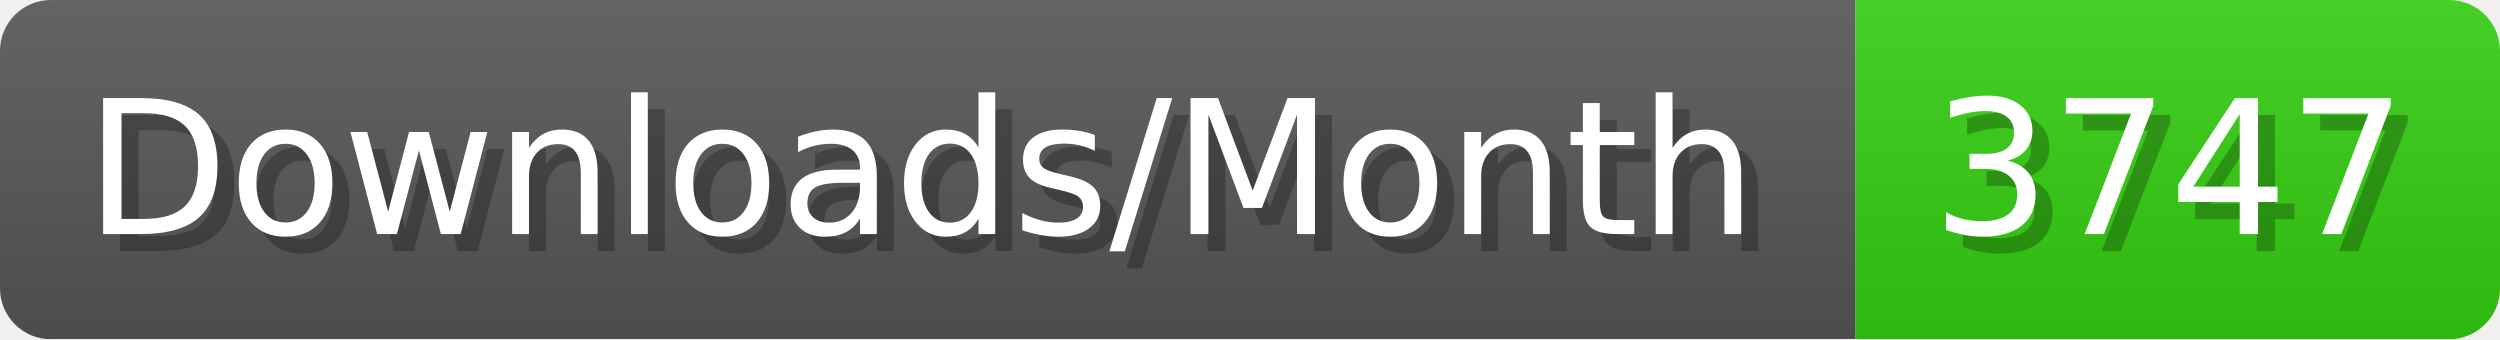
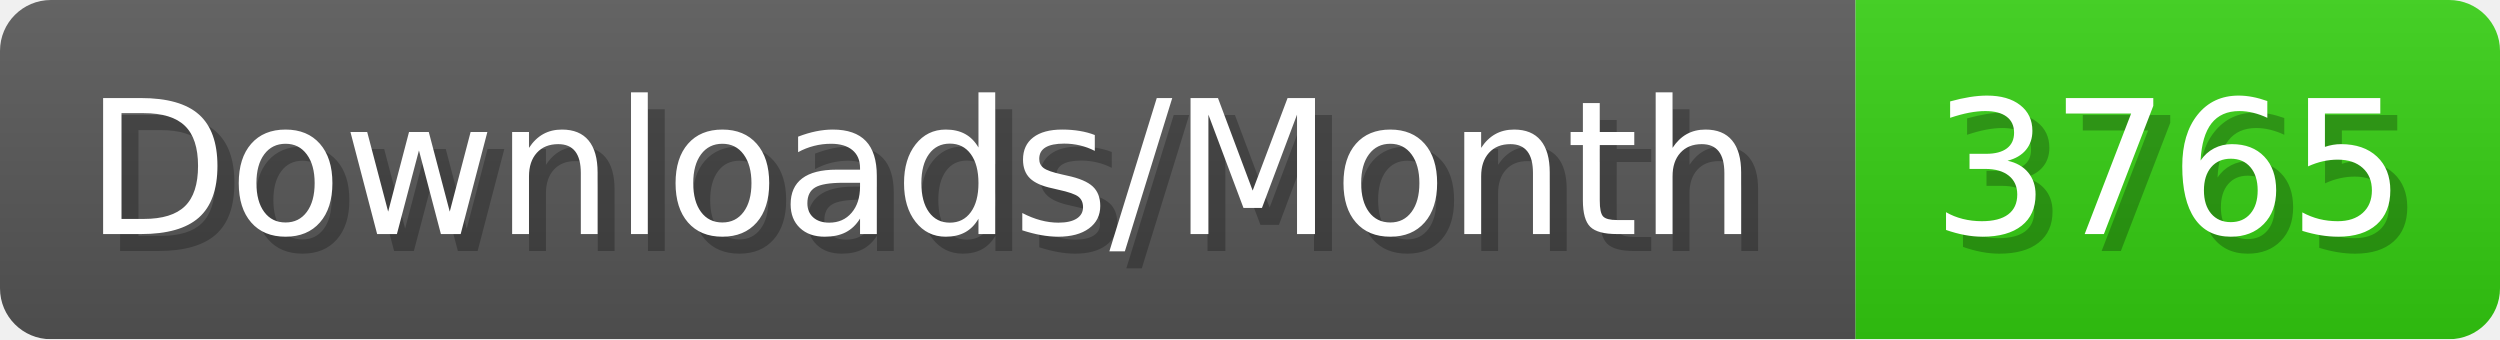
- <svg xmlns="http://www.w3.org/2000/svg" width="147.4" height="20" viewBox="0 0 1474 200" role="img" aria-label="Downloads/Month: 3747">
+ <svg xmlns="http://www.w3.org/2000/svg" width="147.4" height="20" viewBox="0 0 1474 200" role="img" aria-label="Downloads/Month: 3765">
  <linearGradient id="YlXUI" x2="0" y2="100%">
    <stop offset="0" stop-opacity=".1" stop-color="#EEE" />
    <stop offset="1" stop-opacity=".1" />
  </linearGradient>
  <mask id="JHhop">
    <rect width="1474" height="200" rx="30" fill="#FFF" />
  </mask>
  <g mask="url(#JHhop)">
    <rect width="1094" height="200" fill="#555" />
    <rect width="380" height="200" fill="#3C1" x="1094" />
    <rect width="1474" height="200" fill="url(#YlXUI)" />
  </g>
  <g aria-hidden="true" fill="#fff" text-anchor="start" font-family="Verdana,DejaVu Sans,sans-serif" font-size="110">
    <text x="60" y="148" textLength="994" fill="#000" opacity="0.25">Downloads/Month</text>
    <text x="50" y="138" textLength="994">Downloads/Month</text>
-     <text x="1149" y="148" textLength="280" fill="#000" opacity="0.25">3747</text>
-     <text x="1139" y="138" textLength="280">3747</text>
+     <text x="1149" y="148" textLength="280" fill="#000" opacity="0.25">3765</text>
+     <text x="1139" y="138" textLength="280">3765</text>
  </g>
</svg>
